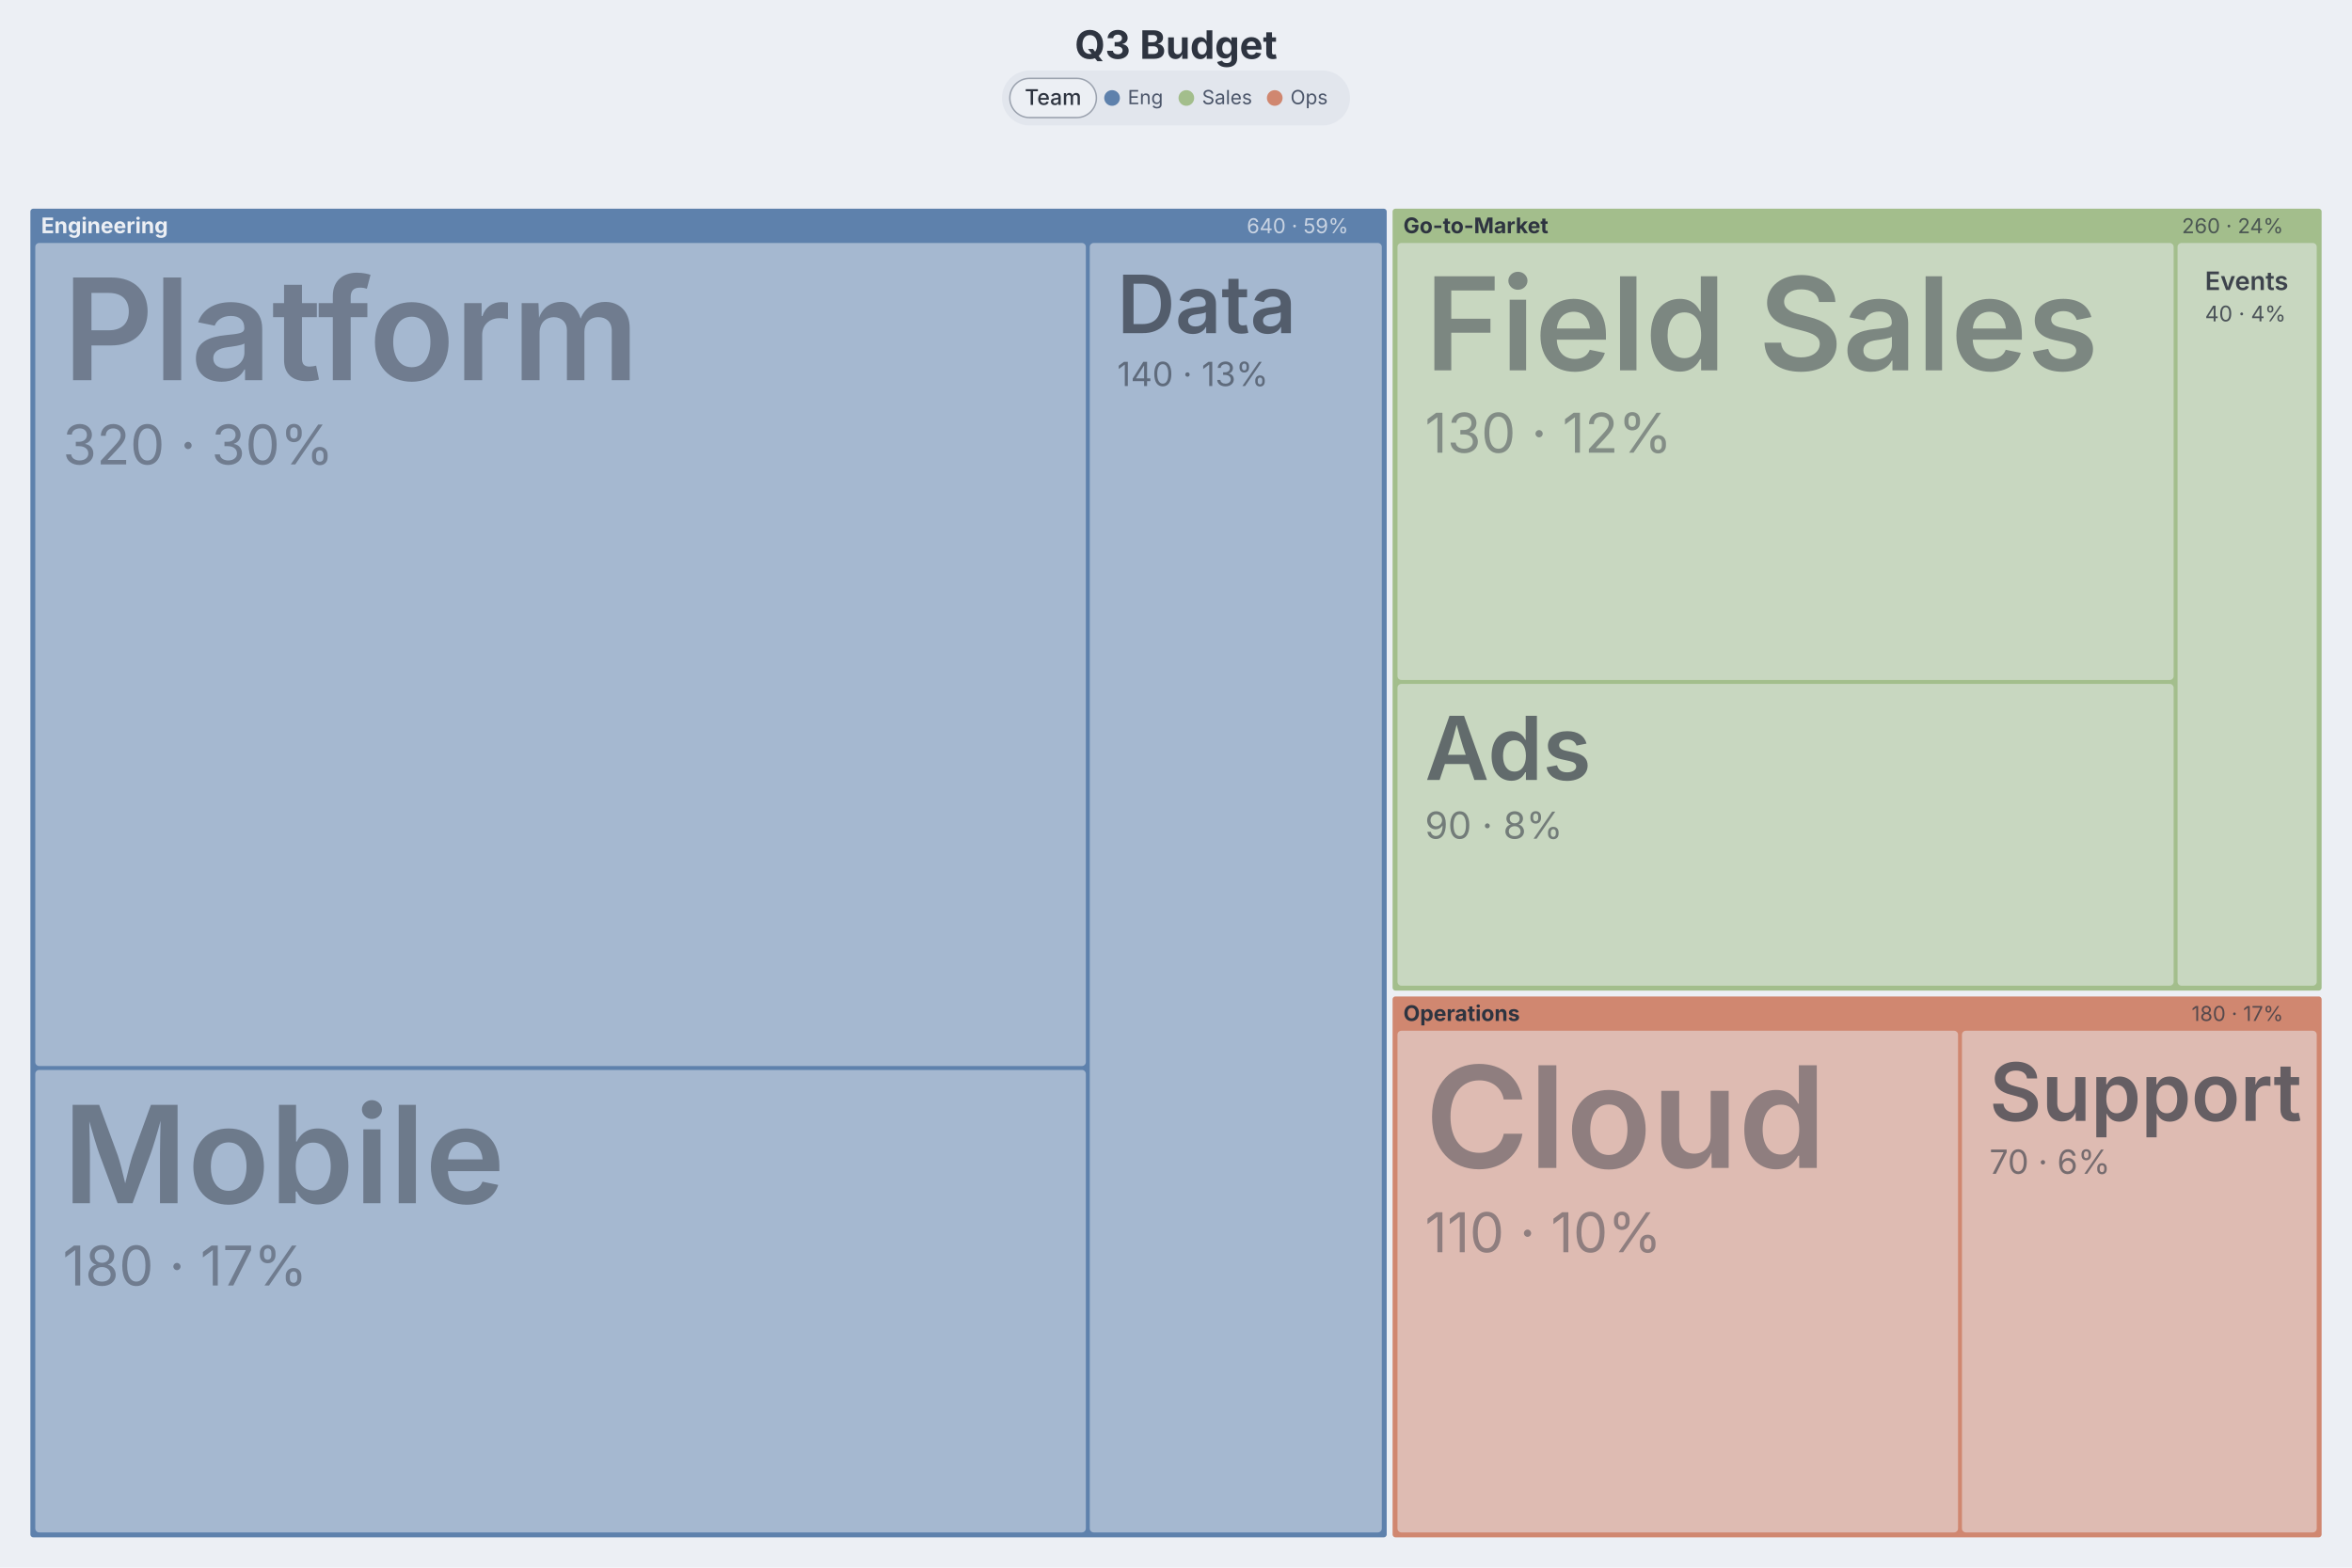
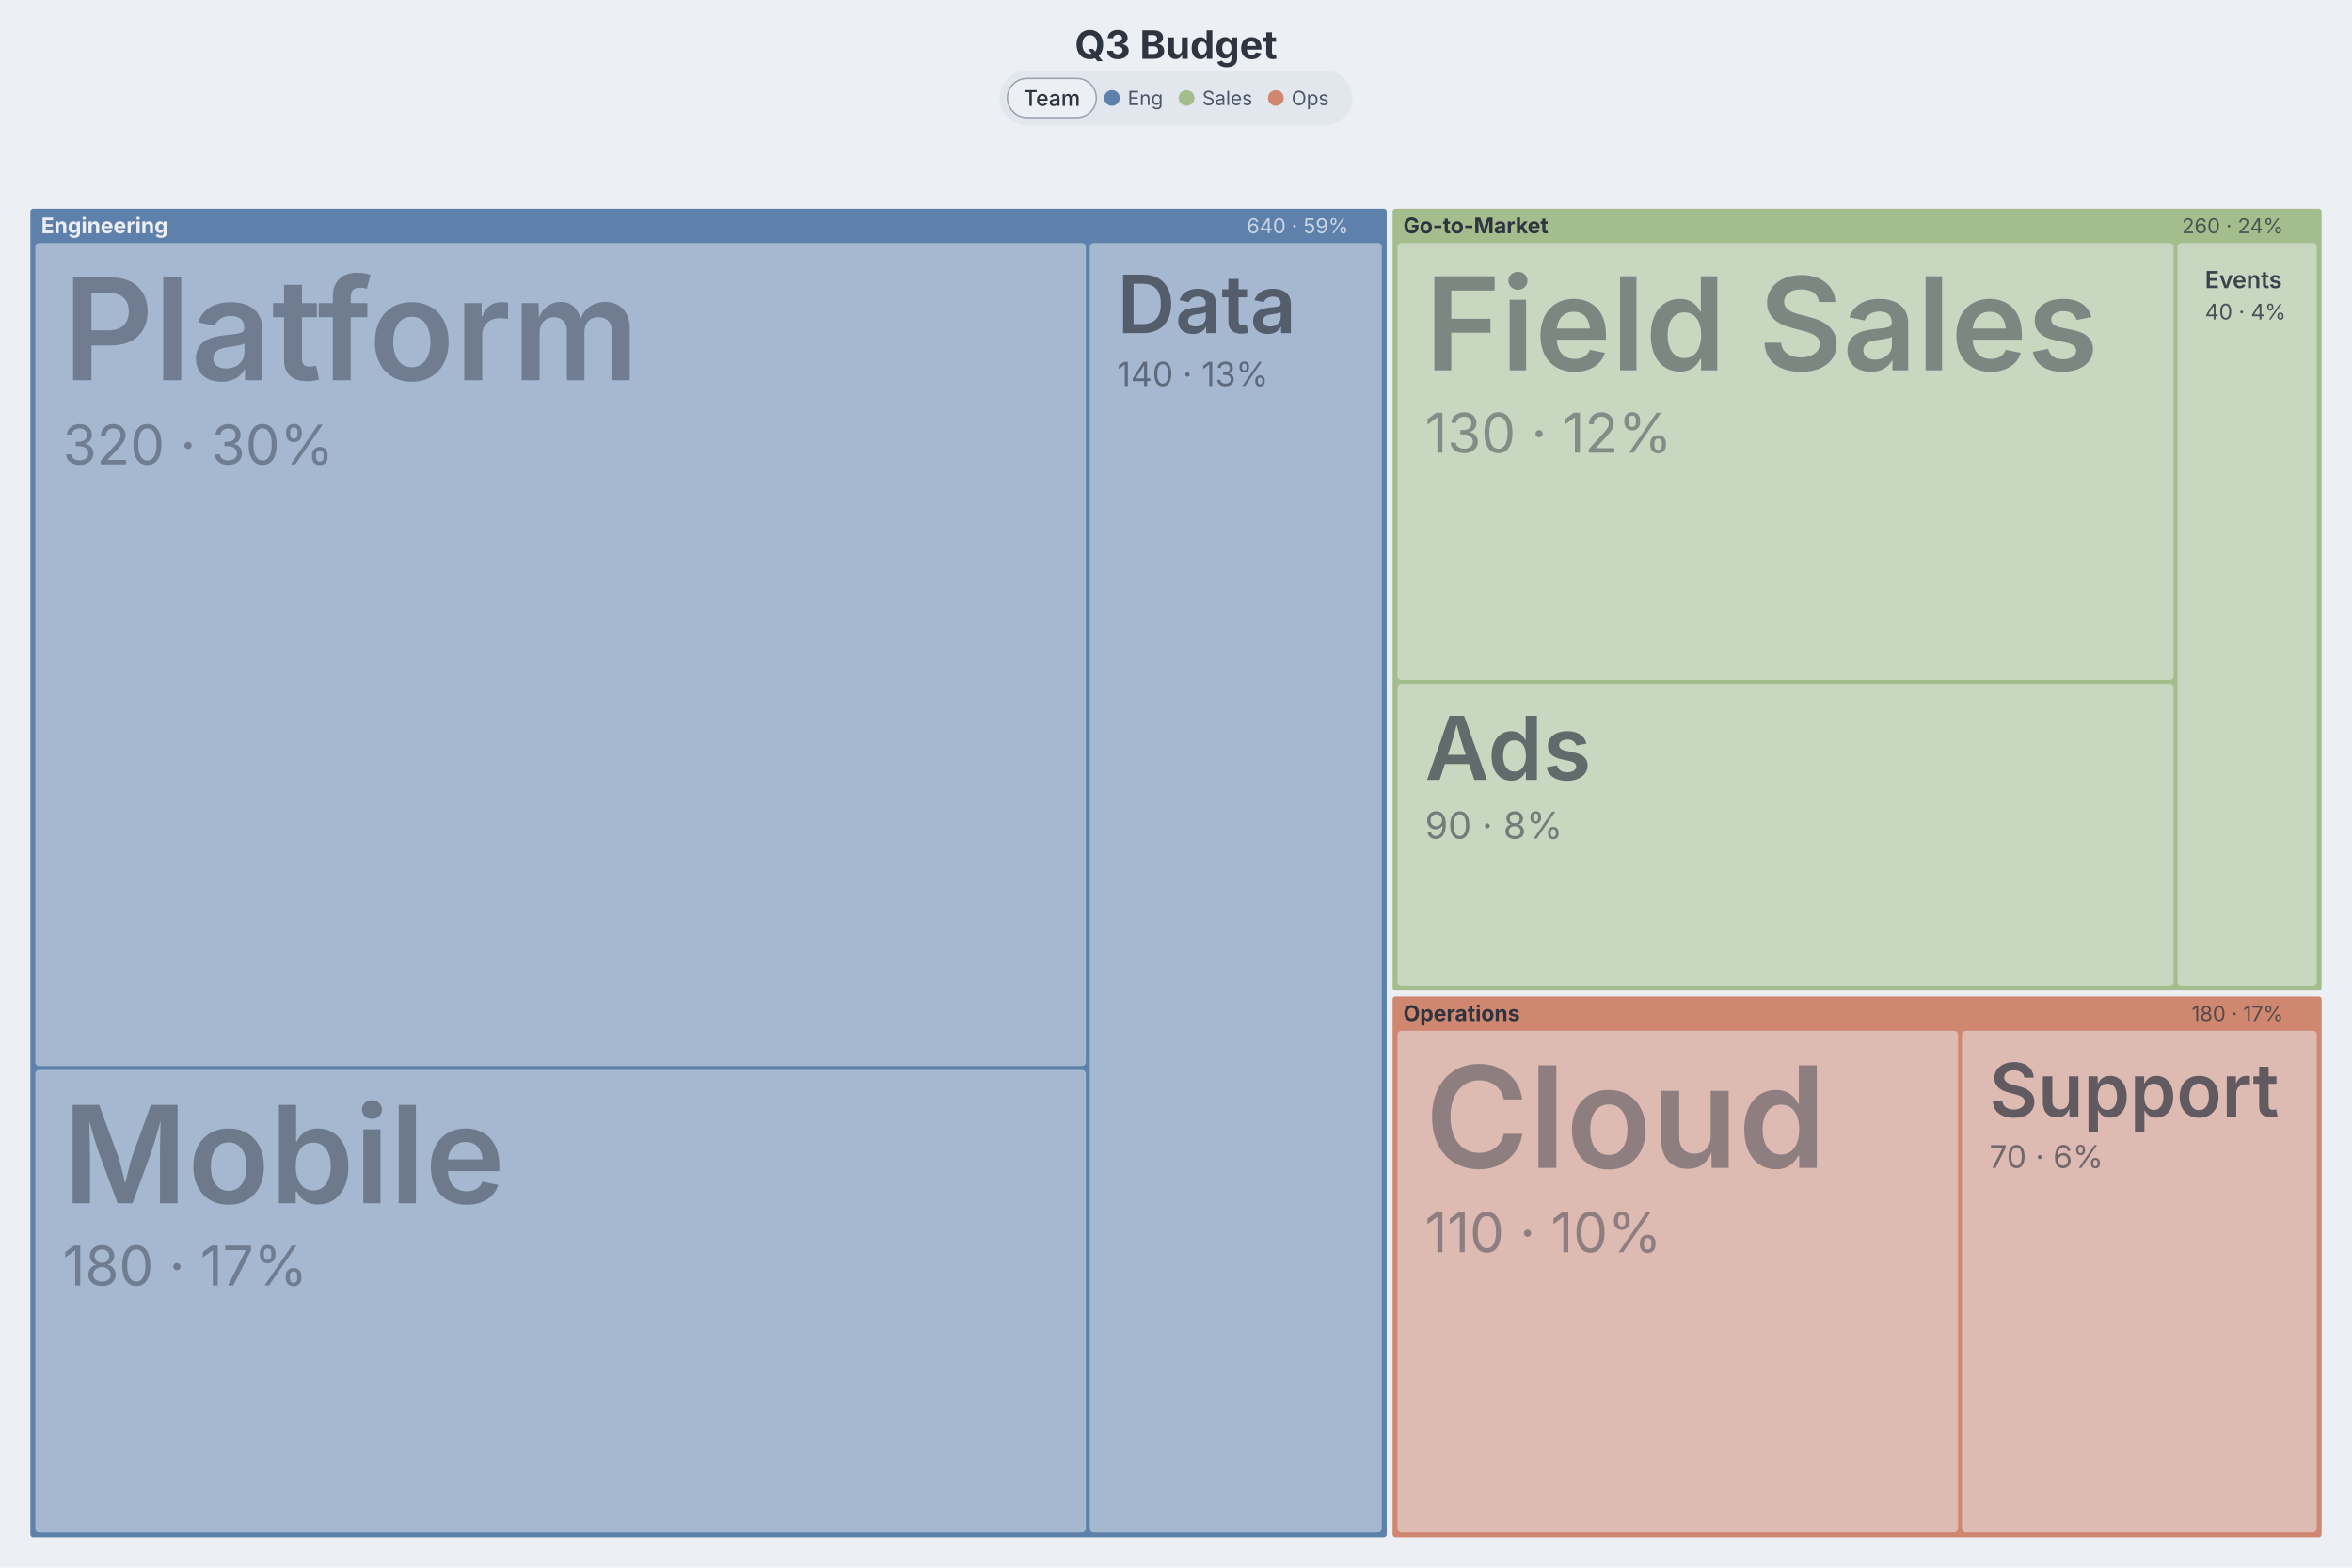
<svg xmlns="http://www.w3.org/2000/svg" width="1200" height="800" viewBox="0 0 1200 800" preserveAspectRatio="xMidYMin meet" class="dgmo-treemap" style="font-family: Inter, system-ui, Avenir, Helvetica, Arial, sans-serif; background: rgb(236, 239, 244);">
  <style>.dgmo-treemap-cell:hover{filter:saturate(1.4) brightness(1.06)}.dgmo-treemap-cell{transition:filter .12s ease, opacity .12s ease}@media (hover:hover){svg:has(.dgmo-treemap-cell[data-tag-team="Eng"]:hover) .dgmo-treemap-cell[data-tag-team="Eng"]{filter:saturate(1.4) brightness(1.06)}svg:has(.dgmo-treemap-cell[data-tag-team="Sales"]:hover) .dgmo-treemap-cell[data-tag-team="Sales"]{filter:saturate(1.4) brightness(1.06)}svg:has(.dgmo-treemap-cell[data-tag-team="Ops"]:hover) .dgmo-treemap-cell[data-tag-team="Ops"]{filter:saturate(1.4) brightness(1.06)}svg:has([data-legend-entry="eng"]:hover) .dgmo-treemap-cell[data-tag-team="Eng"]{filter:saturate(1.4) brightness(1.06)}svg:has([data-legend-entry="sales"]:hover) .dgmo-treemap-cell[data-tag-team="Sales"]{filter:saturate(1.4) brightness(1.06)}svg:has([data-legend-entry="ops"]:hover) .dgmo-treemap-cell[data-tag-team="Ops"]{filter:saturate(1.4) brightness(1.06)}}</style>
  <style>.dgmo-treemap-focus{opacity:.3;transition:opacity .12s}.dgmo-treemap-cell:hover .dgmo-treemap-focus{opacity:.7}</style>
  <rect width="1200" height="800" fill="#eceff4" />
  <text class="chart-title" x="600" y="30" text-anchor="middle" fill="#2e3440" font-family="Inter, system-ui, Avenir, Helvetica, Arial, sans-serif" font-size="20" font-weight="700" data-line-number="1">Q3 Budget</text>
  <g class="dgmo-treemap-cells" transform="translate(12,88)">
    <g class="dgmo-treemap-cell" transform="translate(3,18)" data-node-path="Engineering" data-line-number="8" data-tag-team="Eng">
      <rect class="dgmo-treemap-rect branch" width="693" height="679" rx="2" fill="#5e81ac" fill-opacity="1" stroke="#eceff4" stroke-width="1" />
      <text class="dgmo-treemap-header" x="6" y="13" font-size="11" font-weight="700" fill="#eceff4">Engineering</text>
      <text class="dgmo-treemap-header-value" x="673" y="13" text-anchor="end" font-size="10.5" fill="#eceff4" opacity="0.75">640 · 59%</text>
    </g>
    <g class="dgmo-treemap-cell" transform="translate(698,18)" data-node-path="Go-to-Market" data-line-number="12" data-tag-team="Sales">
      <rect class="dgmo-treemap-rect branch" width="475" height="400" rx="2" fill="#a3be8c" fill-opacity="1" stroke="#eceff4" stroke-width="1" />
      <text class="dgmo-treemap-header" x="6" y="13" font-size="11" font-weight="700" fill="#2e3440">Go-to-Market</text>
      <text class="dgmo-treemap-header-value" x="455" y="13" text-anchor="end" font-size="10.5" fill="#2e3440" opacity="0.75">260 · 24%</text>
    </g>
    <g class="dgmo-treemap-cell" transform="translate(698,420)" data-node-path="Operations" data-line-number="16" data-tag-team="Ops">
      <rect class="dgmo-treemap-rect branch" width="475" height="277" rx="2" fill="#d08770" fill-opacity="1" stroke="#eceff4" stroke-width="1" />
      <text class="dgmo-treemap-header" x="6" y="13" font-size="11" font-weight="700" fill="#2e3440">Operations</text>
      <text class="dgmo-treemap-header-value" x="455" y="13" text-anchor="end" font-size="10.5" fill="#2e3440" opacity="0.75">180 · 17%</text>
    </g>
    <g class="dgmo-treemap-cell" transform="translate(6,36)" data-node-path="Engineering / Platform" data-line-number="9" data-tag-team="Eng">
      <rect class="dgmo-treemap-rect" width="536" height="420" rx="2" fill="#a5b8d0" fill-opacity="1" stroke="#eceff4" stroke-width="0" />
      <text class="dgmo-treemap-label" x="14" y="70" font-size="72" font-weight="600" fill="#2e3440" opacity="0.45">Platform</text>
      <text class="dgmo-treemap-value" x="14" y="113" font-size="28" fill="#2e3440" opacity="0.45">320 · 30%</text>
    </g>
    <g class="dgmo-treemap-cell" transform="translate(6,458)" data-node-path="Engineering / Mobile" data-line-number="10" data-tag-team="Eng">
      <rect class="dgmo-treemap-rect" width="536" height="236" rx="2" fill="#a5b8d0" fill-opacity="1" stroke="#eceff4" stroke-width="0" />
      <text class="dgmo-treemap-label" x="14" y="68" font-size="69" font-weight="600" fill="#2e3440" opacity="0.473">Mobile</text>
      <text class="dgmo-treemap-value" x="14" y="110" font-size="28" fill="#2e3440" opacity="0.45">180 · 17%</text>
    </g>
    <g class="dgmo-treemap-cell" transform="translate(544,36)" data-node-path="Engineering / Data" data-line-number="11" data-tag-team="Eng">
      <rect class="dgmo-treemap-rect" width="149" height="658" rx="2" fill="#a5b8d0" fill-opacity="1" stroke="#eceff4" stroke-width="0" />
      <text class="dgmo-treemap-label" x="14" y="46" font-size="41" font-weight="600" fill="#2e3440" opacity="0.688">Data</text>
      <text class="dgmo-treemap-value" x="14" y="73" font-size="17" fill="#2e3440" opacity="0.588">140 · 13%</text>
    </g>
    <g class="dgmo-treemap-cell" transform="translate(701,36)" data-node-path="Go-to-Market / Field Sales" data-line-number="14" data-tag-team="Sales">
      <rect class="dgmo-treemap-rect" width="396" height="223" rx="2" fill="#c8d7c0" fill-opacity="1" stroke="#eceff4" stroke-width="0" />
      <text class="dgmo-treemap-label" x="14" y="65" font-size="66" font-weight="600" fill="#2e3440" opacity="0.496">Field Sales</text>
      <text class="dgmo-treemap-value" x="14" y="107" font-size="28" fill="#2e3440" opacity="0.45">130 · 12%</text>
    </g>
    <g class="dgmo-treemap-cell" transform="translate(701,261)" data-node-path="Go-to-Market / Ads" data-line-number="13" data-tag-team="Sales">
      <rect class="dgmo-treemap-rect" width="396" height="154" rx="2" fill="#c8d7c0" fill-opacity="1" stroke="#eceff4" stroke-width="0" />
      <text class="dgmo-treemap-label" x="14" y="49" font-size="45" font-weight="600" fill="#2e3440" opacity="0.658">Ads</text>
      <text class="dgmo-treemap-value" x="14" y="79" font-size="19" fill="#2e3440" opacity="0.558">90 · 8%</text>
    </g>
    <g class="dgmo-treemap-cell" transform="translate(1099,36)" data-node-path="Go-to-Market / Events" data-line-number="15" data-tag-team="Sales">
      <rect class="dgmo-treemap-rect" width="71" height="379" rx="2" fill="#c8d7c0" fill-opacity="1" stroke="#eceff4" stroke-width="0" />
-       <text class="dgmo-treemap-label" x="14" y="24" font-size="13" font-weight="600" fill="#2e3440" opacity="0.904">Events</text>
-       <text class="dgmo-treemap-value" x="14" y="40" font-size="11" fill="#2e3440" opacity="0.804">40 · 4%</text>
+       <text class="dgmo-treemap-label" x="14" y="23" font-size="12" font-weight="600" fill="#2e3440" opacity="0.912">Events</text>
+       <text class="dgmo-treemap-value" x="14" y="39" font-size="11" fill="#2e3440" opacity="0.812">40 · 4%</text>
    </g>
    <g class="dgmo-treemap-cell" transform="translate(701,438)" data-node-path="Operations / Cloud" data-line-number="17" data-tag-team="Ops">
      <rect class="dgmo-treemap-rect" width="286" height="256" rx="2" fill="#debbb2" fill-opacity="1" stroke="#eceff4" stroke-width="0" />
      <text class="dgmo-treemap-label" x="14" y="70" font-size="72" font-weight="600" fill="#2e3440" opacity="0.45">Cloud</text>
      <text class="dgmo-treemap-value" x="14" y="113" font-size="28" fill="#2e3440" opacity="0.45">110 · 10%</text>
    </g>
    <g class="dgmo-treemap-cell" transform="translate(989,438)" data-node-path="Operations / Support" data-line-number="18" data-tag-team="Ops">
      <rect class="dgmo-treemap-rect" width="181" height="256" rx="2" fill="#debbb2" fill-opacity="1" stroke="#eceff4" stroke-width="0" />
-       <text class="dgmo-treemap-label" x="14" y="46" font-size="41" font-weight="600" fill="#2e3440" opacity="0.688">Support</text>
-       <text class="dgmo-treemap-value" x="14" y="73" font-size="17" fill="#2e3440" opacity="0.588">70 · 6%</text>
+       <text class="dgmo-treemap-label" x="14" y="44" font-size="38" font-weight="600" fill="#2e3440" opacity="0.712">Support</text>
+       <text class="dgmo-treemap-value" x="14" y="70" font-size="16" fill="#2e3440" opacity="0.612">70 · 6%</text>
    </g>
  </g>
  <g class="dgmo-treemap-legend" transform="translate(0, 36)">
    <g class="dgmo-legend" data-legend-title-relation="below-title" data-legend-capsule-addon-width="0" data-legend-active="team">
-       <g transform="translate(511.22,0)" data-legend-group="team" style="cursor: pointer;">
-         <rect width="177.56" height="28" rx="14" fill="#e2e6ed" />
-         <rect x="4" y="4" width="44.16" height="20" rx="10" fill="#eceff4" />
-         <rect x="4" y="4" width="44.16" height="20" rx="10" fill="none" stroke="#9ca3af" stroke-width="0.75" />
-         <text x="26.08" y="14" text-anchor="middle" dy="0.32em" font-size="11" font-weight="500" fill="#2e3440" pointer-events="none" font-family="Inter, system-ui, Avenir, Helvetica, Arial, sans-serif">Team</text>
+       <g transform="translate(509.9965,0)" data-legend-group="team" style="cursor: pointer;">
+         <rect width="180.007" height="28" rx="14" fill="#e2e6ed" />
+         <rect x="4" y="4" width="45.337" height="20" rx="10" fill="#eceff4" />
+         <rect x="4" y="4" width="45.337" height="20" rx="10" fill="none" stroke="#9ca3af" stroke-width="0.75" />
+         <text x="26.669" y="14" text-anchor="middle" dominant-baseline="central" font-size="11" font-weight="500" fill="#2e3440" pointer-events="none" font-family="Inter, system-ui, Avenir, Helvetica, Arial, sans-serif">Team</text>
        <g data-legend-entry="eng" data-series-name="Eng" style="cursor: pointer;">
-           <circle cx="56.16" cy="14" r="4" fill="#5e81ac" />
-           <text x="64.16" y="14" dy="0.32em" font-size="10" fill="#4c566a" font-family="Inter, system-ui, Avenir, Helvetica, Arial, sans-serif">Eng</text>
+           <circle cx="57.337" cy="14" r="4" fill="#5e81ac" />
+           <text x="65.337" y="14" dominant-baseline="central" font-size="10" fill="#4c566a" font-family="Inter, system-ui, Avenir, Helvetica, Arial, sans-serif">Eng</text>
        </g>
        <g data-legend-entry="sales" data-series-name="Sales" style="cursor: pointer;">
-           <circle cx="94.06" cy="14" r="4" fill="#a3be8c" />
-           <text x="102.06" y="14" dy="0.32em" font-size="10" fill="#4c566a" font-family="Inter, system-ui, Avenir, Helvetica, Arial, sans-serif">Sales</text>
+           <circle cx="95.387" cy="14" r="4" fill="#a3be8c" />
+           <text x="103.387" y="14" dominant-baseline="central" font-size="10" fill="#4c566a" font-family="Inter, system-ui, Avenir, Helvetica, Arial, sans-serif">Sales</text>
        </g>
        <g data-legend-entry="ops" data-series-name="Ops" style="cursor: pointer;">
-           <circle cx="139.16" cy="14" r="4" fill="#d08770" />
-           <text x="147.16" y="14" dy="0.32em" font-size="10" fill="#4c566a" font-family="Inter, system-ui, Avenir, Helvetica, Arial, sans-serif">Ops</text>
+           <circle cx="140.957" cy="14" r="4" fill="#d08770" />
+           <text x="148.957" y="14" dominant-baseline="central" font-size="10" fill="#4c566a" font-family="Inter, system-ui, Avenir, Helvetica, Arial, sans-serif">Ops</text>
        </g>
      </g>
    </g>
  </g>
</svg>
